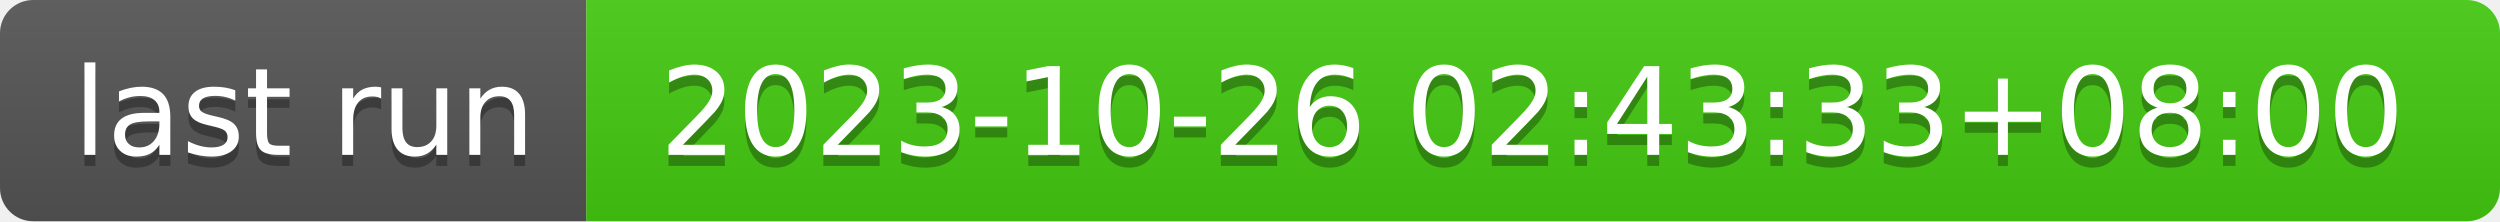
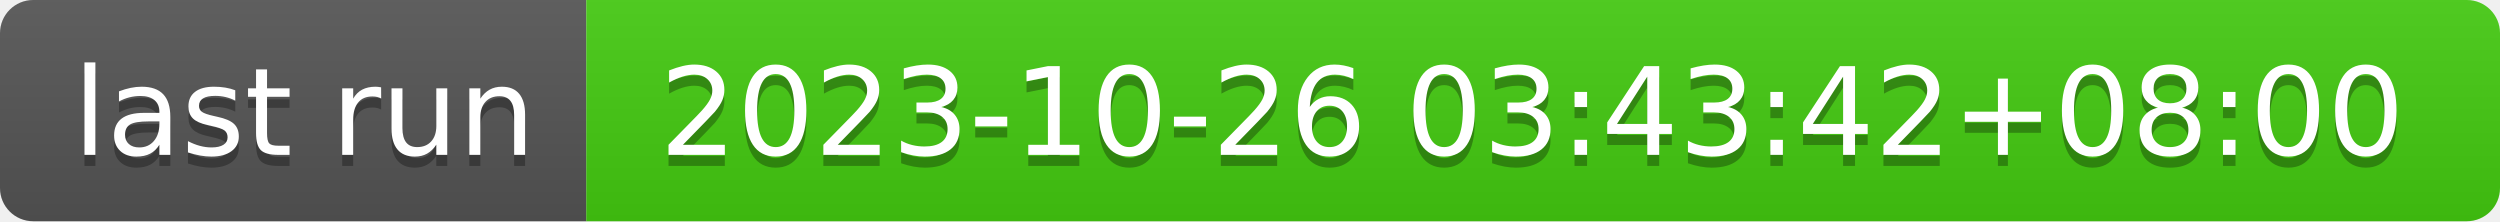
- <svg xmlns="http://www.w3.org/2000/svg" width="226" height="20" role="img" aria-label="last run: 2023-10-26 02:43:33+08:00">
+ <svg xmlns="http://www.w3.org/2000/svg" width="226" height="20" role="img" aria-label="last run: 2023-10-26 03:43:42+08:00">
  <linearGradient id="s" x2="0" y2="100%">
    <stop offset="0" stop-color="#bbb" stop-opacity=".1" />
    <stop offset="1" stop-opacity=".1" />
  </linearGradient>
  <clipPath id="r">
    <rect width="226" height="20" rx="3" fill="#fff" />
  </clipPath>
  <g clip-path="url(#r)">
    <rect width="53" height="20" fill="#555" />
    <rect x="53" width="173" height="20" fill="#4c1" />
    <rect width="226" height="20" fill="url(#s)" />
  </g>
  <g fill="#fff" text-anchor="middle" font-family="Verdana,Geneva,DejaVu Sans,sans-serif" text-rendering="geometricPrecision" font-size="110">
    <text aria-hidden="true" x="275" y="150" fill="#010101" fill-opacity=".3" transform="scale(.1)" textLength="430">last run</text>
    <text x="275" y="140" transform="scale(.1)" fill="#fff" textLength="430">last run</text>
-     <text aria-hidden="true" x="1385" y="150" fill="#010101" fill-opacity=".3" transform="scale(.1)" textLength="1630">2023-10-26 02:43:33+08:00</text>
-     <text x="1385" y="140" transform="scale(.1)" fill="#fff" textLength="1630">2023-10-26 02:43:33+08:00</text>
+     <text aria-hidden="true" x="1385" y="150" fill="#010101" fill-opacity=".3" transform="scale(.1)" textLength="1630">2023-10-26 03:43:42+08:00</text>
+     <text x="1385" y="140" transform="scale(.1)" fill="#fff" textLength="1630">2023-10-26 03:43:42+08:00</text>
  </g>
</svg>
